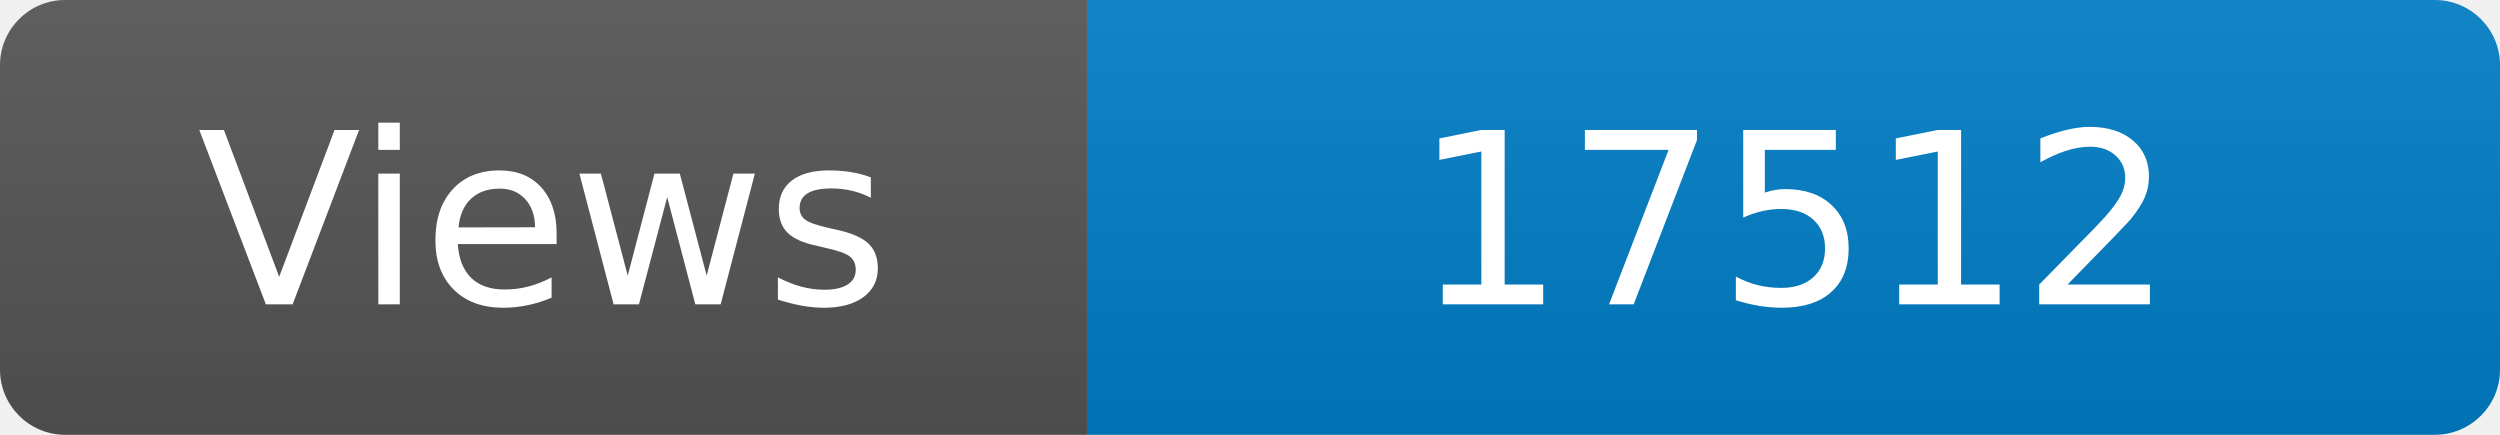
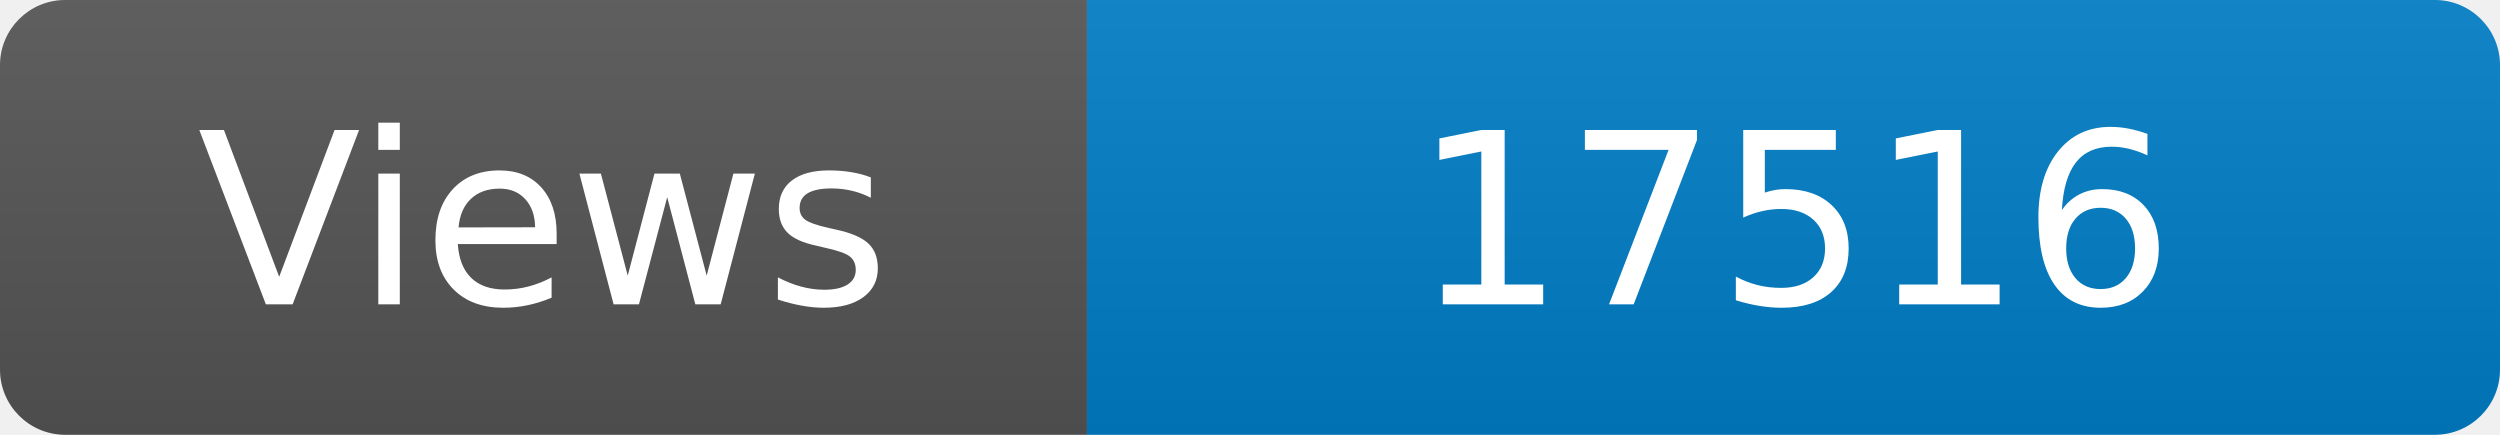
<svg xmlns="http://www.w3.org/2000/svg" width="115" height="20" role="img" aria-label="Maintained?: yes">
  <linearGradient id="s" x2="0" y2="100%">
    <stop offset="0" stop-color="#bbb" stop-opacity=".1" />
    <stop offset="1" stop-opacity=".1" />
  </linearGradient>
  <clipPath id="r">
    <rect width="115" height="20" rx="3" fill="#fff" />
  </clipPath>
  <g clip-path="url(#r)">
    <rect width="50" height="20" fill="#555" />
    <rect x="50" width="160" height="20" fill="#007ec6" />
    <rect width="115" height="20" fill="url(#s)" />
  </g>
  <g fill="#fff" text-anchor="middle" font-family="Verdana,Geneva,DejaVu Sans,sans-serif" font-size="110">
    <text x="250" y="140" transform="scale(.1)" fill="#fff">Views</text>
-     <text x="825" y="140" transform="scale(.1)" fill="#fff">17512</text>
+     <text x="825" y="140" transform="scale(.1)" fill="#fff">17516</text>
  </g>
</svg>
